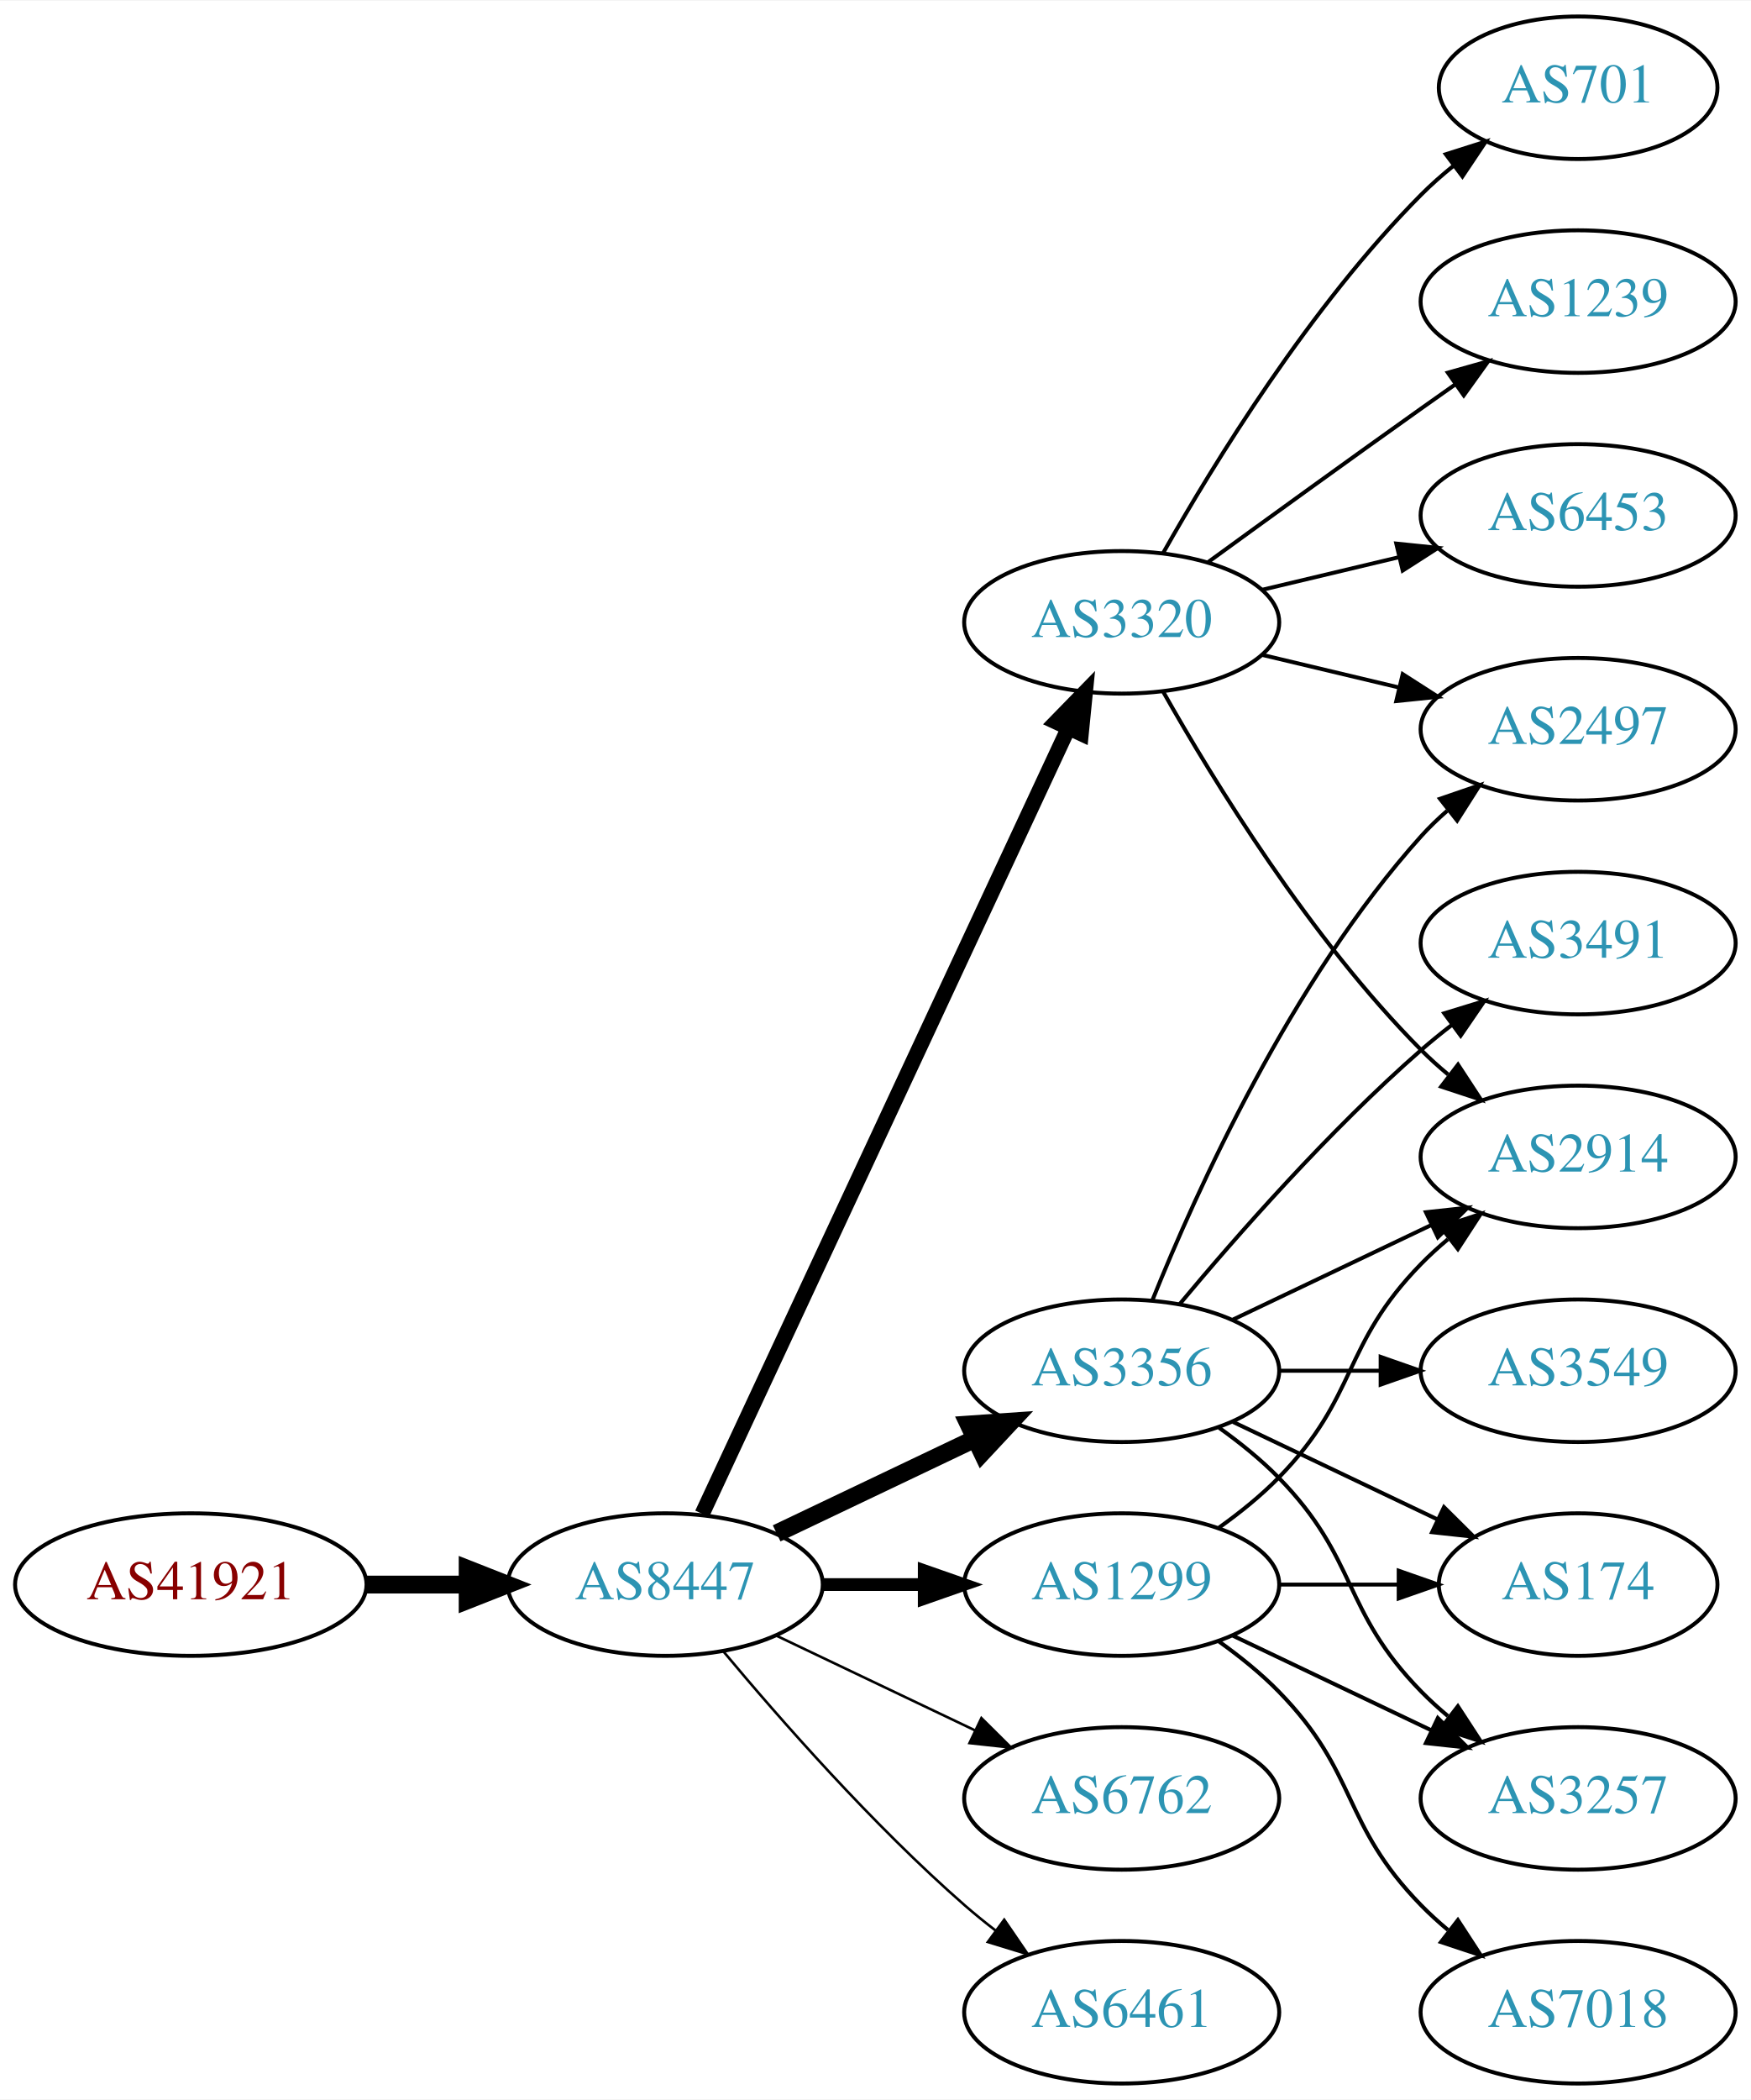
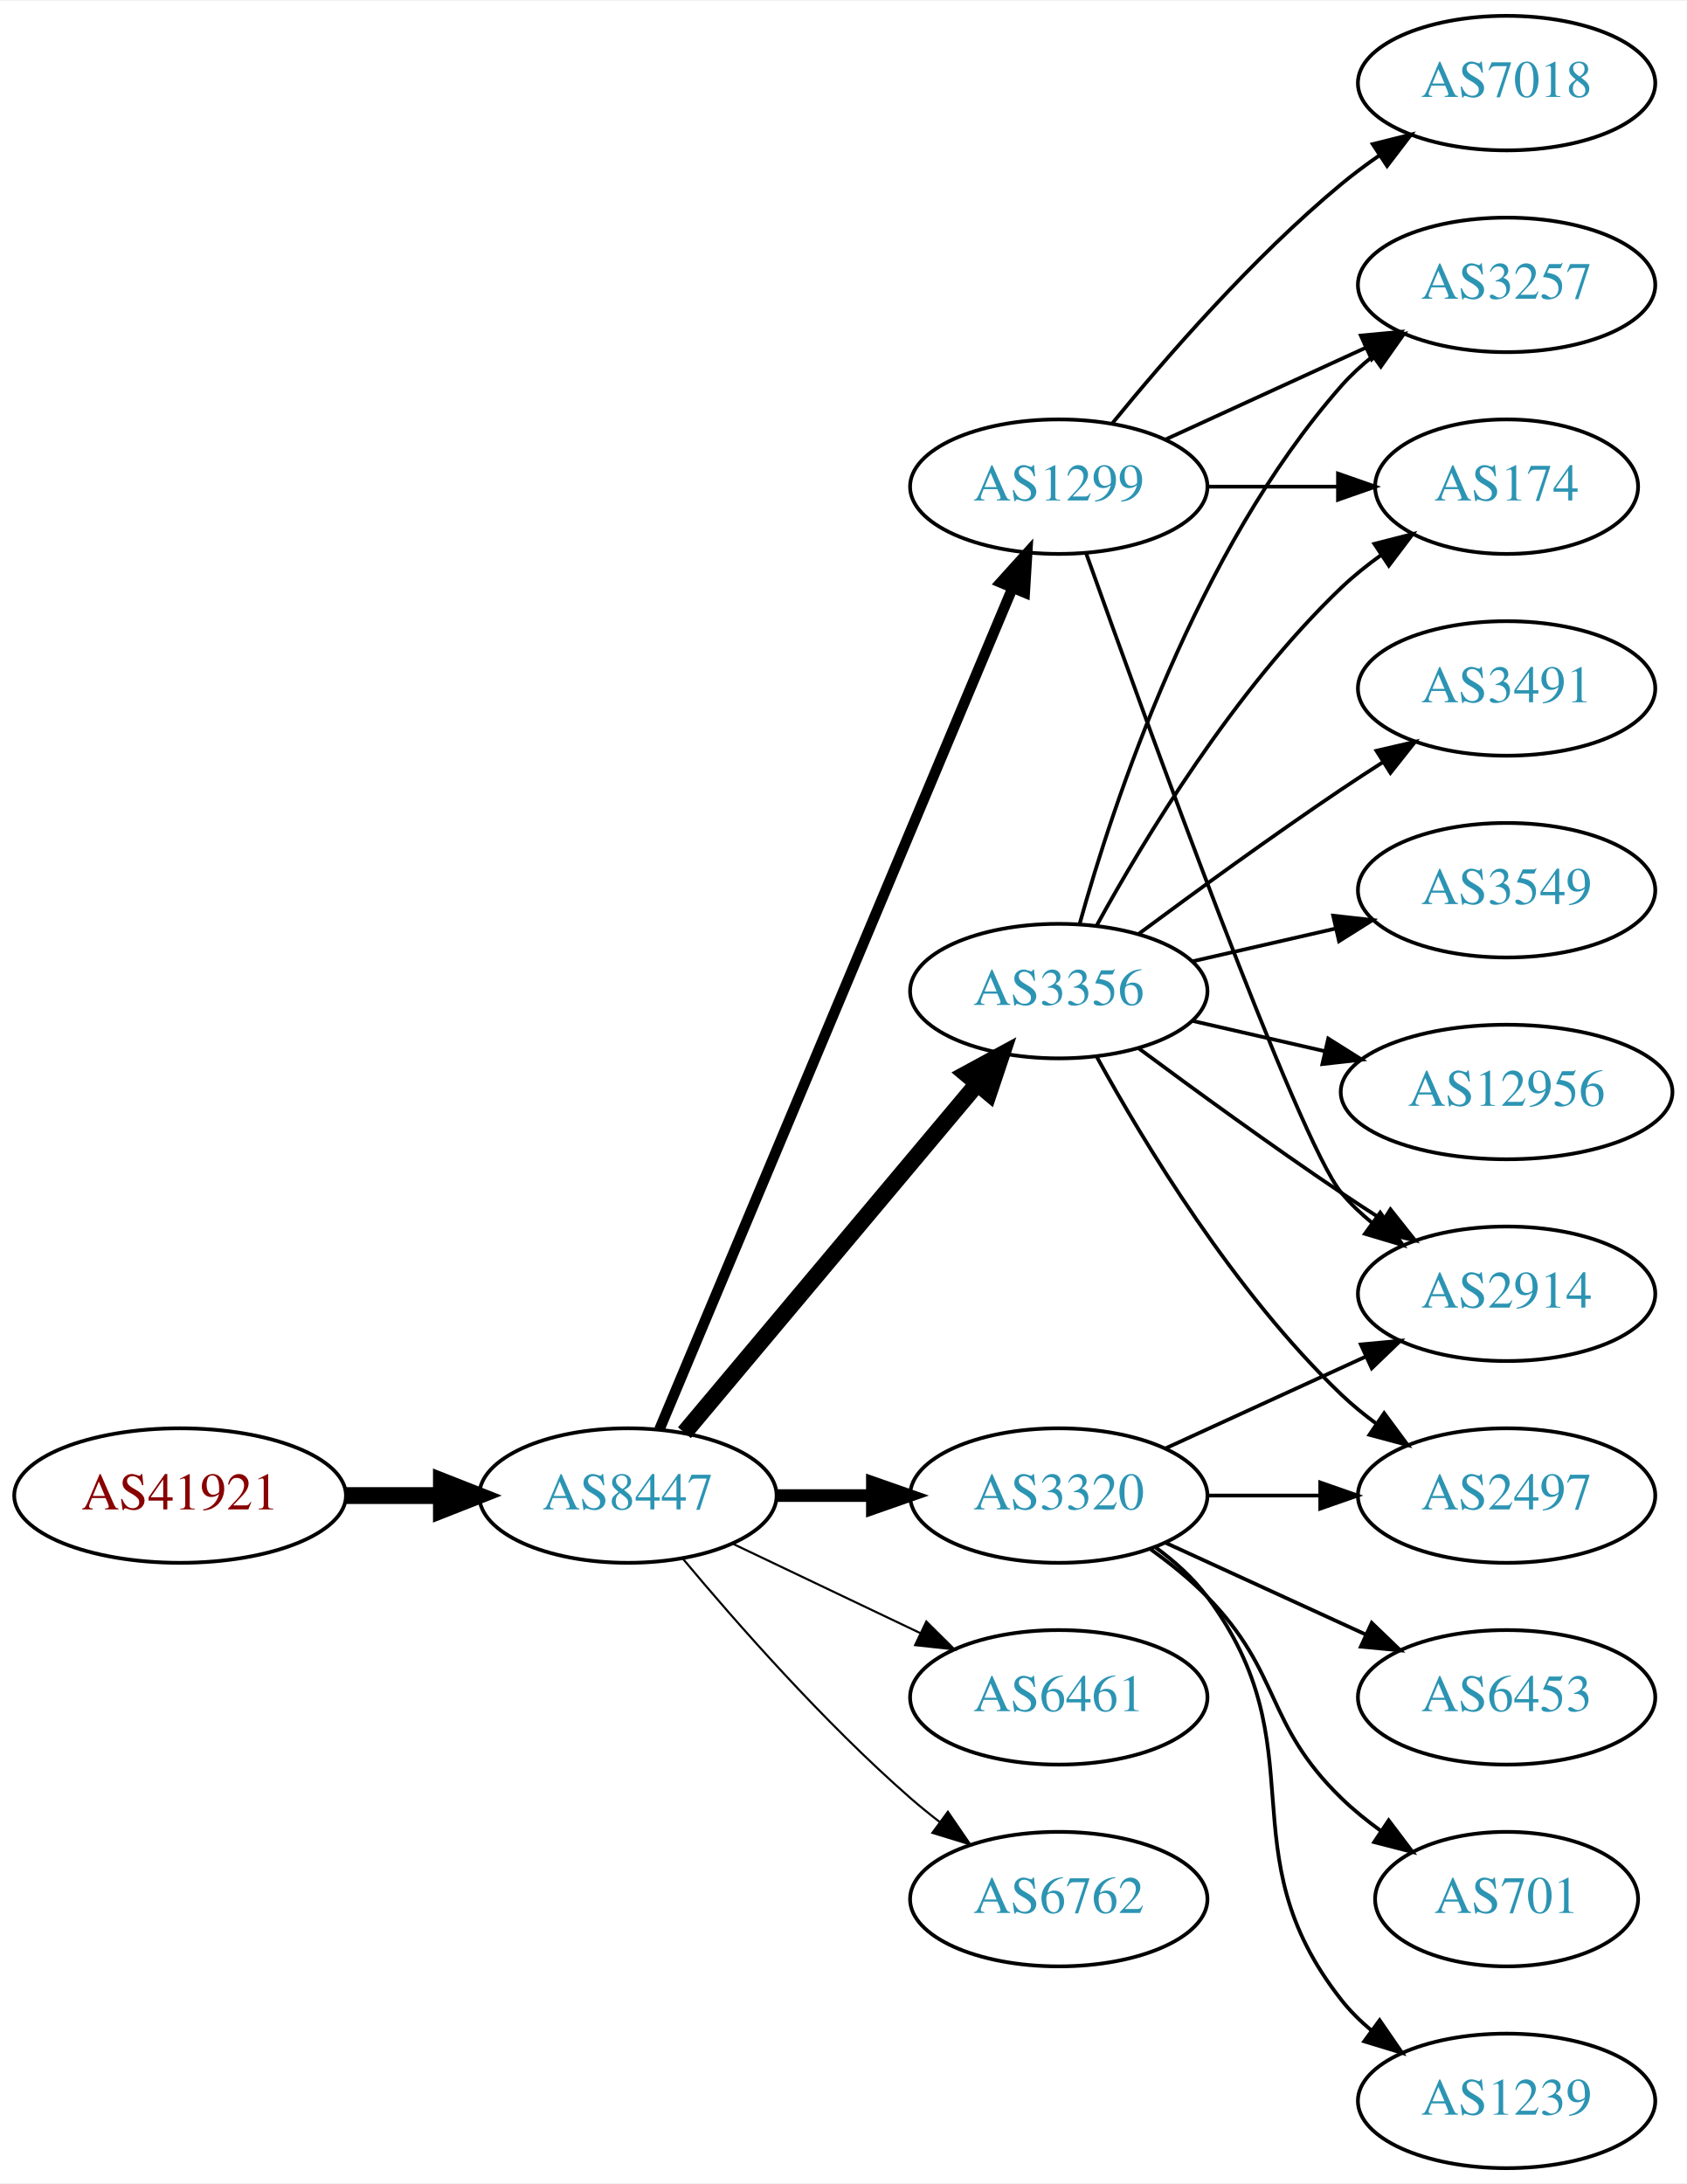
- <svg xmlns="http://www.w3.org/2000/svg" xmlns:xlink="http://www.w3.org/1999/xlink" width="442pt" height="530pt" viewBox="0.00 0.00 442.27 530.00">
-   <g id="graph0" class="graph" transform="scale(1 1) rotate(0) translate(4 526)">
-     <polygon fill="white" stroke="none" points="-4,4 -4,-526 438.271,-526 438.271,4 -4,4" />
+ <svg xmlns="http://www.w3.org/2000/svg" xmlns:xlink="http://www.w3.org/1999/xlink" width="451pt" height="584pt" viewBox="0.00 0.00 451.37 584.00">
+   <g id="graph0" class="graph" transform="scale(1 1) rotate(0) translate(4 580)">
+     <polygon fill="white" stroke="none" points="-4,4 -4,-580 447.37,-580 447.37,4 -4,4" />
    <g id="node1" class="node">
      <g id="a_node1">
        <a xlink:href="/asn/41921" xlink:title="AS41921 ~ B&amp;R Industrial Automation GmbH [AT]">
-           <ellipse fill="#ffffff" stroke="black" cx="44.196" cy="-126" rx="44.393" ry="18" />
-           <text text-anchor="middle" x="44.196" y="-122.3" font-family="Times,serif" font-size="14.00" fill="#880000">AS41921</text>
+           <ellipse fill="#ffffff" stroke="black" cx="44.196" cy="-180" rx="44.393" ry="18" />
+           <text text-anchor="middle" x="44.196" y="-176.3" font-family="Times,serif" font-size="14.00" fill="#880000">AS41921</text>
        </a>
      </g>
    </g>
    <g id="node2" class="node">
      <g id="a_node2">
        <a xlink:href="/asn/8447" xlink:title="AS8447 ~ A1 Telekom Austria AG [AT]">
-           <ellipse fill="#ffffff" stroke="black" cx="164.039" cy="-126" rx="39.794" ry="18" />
-           <text text-anchor="middle" x="164.039" y="-122.3" font-family="Times,serif" font-size="14.00" fill="#2c94b3">AS8447</text>
+           <ellipse fill="#ffffff" stroke="black" cx="164.039" cy="-180" rx="39.794" ry="18" />
+           <text text-anchor="middle" x="164.039" y="-176.3" font-family="Times,serif" font-size="14.00" fill="#2c94b3">AS8447</text>
        </a>
      </g>
    </g>
    <g id="edge1" class="edge">
-       <path fill="none" stroke="black" stroke-width="4.5" d="M88.407,-126C96.72,-126 105.482,-126 113.965,-126" />
-       <polygon fill="black" stroke="black" stroke-width="4.5" points="114.123,-129.938 124.123,-126 114.123,-122.063 114.123,-129.938" />
+       <path fill="none" stroke="black" stroke-width="4.5" d="M88.407,-180C96.72,-180 105.482,-180 113.965,-180" />
+       <polygon fill="black" stroke="black" stroke-width="4.5" points="114.123,-183.938 124.123,-180 114.123,-176.063 114.123,-183.938" />
    </g>
    <g id="node3" class="node">
      <g id="a_node3">
-         <a xlink:href="/asn/3356" xlink:title="AS3356 ~ Level 3 Parent, LLC [US]">
-           <ellipse fill="#ffffff" stroke="black" cx="279.332" cy="-180" rx="39.794" ry="18" />
-           <text text-anchor="middle" x="279.332" y="-176.3" font-family="Times,serif" font-size="14.00" fill="#2c94b3">AS3356</text>
+         <a xlink:href="/asn/1299" xlink:title="AS1299 ~ Telia Carrier [EU]">
+           <ellipse fill="#ffffff" stroke="black" cx="279.332" cy="-450" rx="39.794" ry="18" />
+           <text text-anchor="middle" x="279.332" y="-446.3" font-family="Times,serif" font-size="14.00" fill="#2c94b3">AS1299</text>
        </a>
      </g>
    </g>
    <g id="edge2" class="edge">
-       <path fill="none" stroke="black" stroke-width="4.5" d="M192.175,-138.934C207.169,-146.081 225.99,-155.052 242.213,-162.785" />
-       <polygon fill="black" stroke="black" stroke-width="4.5" points="240.695,-166.423 251.417,-167.171 244.084,-159.314 240.695,-166.423" />
+       <path fill="none" stroke="black" stroke-width="2.812" d="M172.472,-197.715C191.797,-243.771 243.72,-367.514 266.893,-422.739" />
+       <polygon fill="black" stroke="black" stroke-width="2.812" points="263.774,-424.352 270.871,-432.219 270.229,-421.644 263.774,-424.352" />
    </g>
    <g id="node4" class="node">
      <g id="a_node4">
-         <a xlink:href="/asn/3320" xlink:title="AS3320 ~ DTAG [DE]">
-           <ellipse fill="#ffffff" stroke="black" cx="279.332" cy="-369" rx="39.794" ry="18" />
-           <text text-anchor="middle" x="279.332" y="-365.3" font-family="Times,serif" font-size="14.00" fill="#2c94b3">AS3320</text>
+         <a xlink:href="/asn/3356" xlink:title="AS3356 ~ Level 3 Parent, LLC [US]">
+           <ellipse fill="#ffffff" stroke="black" cx="279.332" cy="-315" rx="39.794" ry="18" />
+           <text text-anchor="middle" x="279.332" y="-311.3" font-family="Times,serif" font-size="14.00" fill="#2c94b3">AS3356</text>
        </a>
      </g>
    </g>
    <g id="edge3" class="edge">
-       <path fill="none" stroke="black" stroke-width="3.857" d="M173.369,-143.868C193.059,-186.101 242.559,-292.272 265.849,-342.227" />
-       <polygon fill="black" stroke="black" stroke-width="3.857" points="262.744,-343.849 270.141,-351.433 269.088,-340.891 262.744,-343.849" />
+       <path fill="none" stroke="black" stroke-width="4.5" d="M179.158,-196.825C198.833,-220.269 234.637,-262.934 257.415,-290.076" />
+       <polygon fill="black" stroke="black" stroke-width="4.5" points="254.59,-292.834 264.034,-297.963 260.622,-287.772 254.59,-292.834" />
    </g>
    <g id="node5" class="node">
      <g id="a_node5">
-         <a xlink:href="/asn/1299" xlink:title="AS1299 ~ Telia Carrier [EU]">
-           <ellipse fill="#ffffff" stroke="black" cx="279.332" cy="-126" rx="39.794" ry="18" />
-           <text text-anchor="middle" x="279.332" y="-122.3" font-family="Times,serif" font-size="14.00" fill="#2c94b3">AS1299</text>
+         <a xlink:href="/asn/3320" xlink:title="AS3320 ~ DTAG [DE]">
+           <ellipse fill="#ffffff" stroke="black" cx="279.332" cy="-180" rx="39.794" ry="18" />
+           <text text-anchor="middle" x="279.332" y="-176.3" font-family="Times,serif" font-size="14.00" fill="#2c94b3">AS3320</text>
        </a>
      </g>
    </g>
    <g id="edge4" class="edge">
-       <path fill="none" stroke="black" stroke-width="3.214" d="M203.711,-126C211.914,-126 220.678,-126 229.21,-126" />
-       <polygon fill="black" stroke="black" stroke-width="3.214" points="229.449,-129.5 239.449,-126 229.449,-122.5 229.449,-129.5" />
+       <path fill="none" stroke="black" stroke-width="3.375" d="M203.711,-180C211.914,-180 220.678,-180 229.21,-180" />
+       <polygon fill="black" stroke="black" stroke-width="3.375" points="229.449,-183.5 239.449,-180 229.449,-176.5 229.449,-183.5" />
    </g>
    <g id="node6" class="node">
      <g id="a_node6">
+         <a xlink:href="/asn/6461" xlink:title="AS6461 ~ Zayo Bandwidth [US]">
+           <ellipse fill="#ffffff" stroke="black" cx="279.332" cy="-126" rx="39.794" ry="18" />
+           <text text-anchor="middle" x="279.332" y="-122.3" font-family="Times,serif" font-size="14.00" fill="#2c94b3">AS6461</text>
+         </a>
+       </g>
+     </g>
+     <g id="edge5" class="edge">
+       <path fill="none" stroke="black" stroke-width="0.562" d="M192.175,-167.066C207.169,-159.919 225.99,-150.948 242.213,-143.215" />
+       <polygon fill="black" stroke="black" stroke-width="0.562" points="243.895,-146.291 251.417,-138.829 240.884,-139.972 243.895,-146.291" />
+     </g>
+     <g id="node7" class="node">
+       <g id="a_node7">
        <a xlink:href="/asn/6762" xlink:title="AS6762 ~ TELECOM ITALIA SPARKLE S.p.A. [IT]">
          <ellipse fill="#ffffff" stroke="black" cx="279.332" cy="-72" rx="39.794" ry="18" />
          <text text-anchor="middle" x="279.332" y="-68.3" font-family="Times,serif" font-size="14.00" fill="#2c94b3">AS6762</text>
        </a>
      </g>
    </g>
-     <g id="edge5" class="edge">
-       <path fill="none" stroke="black" stroke-width="0.643" d="M192.175,-113.066C207.169,-105.919 225.99,-96.948 242.213,-89.215" />
-       <polygon fill="black" stroke="black" stroke-width="0.643" points="243.895,-92.291 251.417,-84.829 240.884,-85.972 243.895,-92.291" />
-     </g>
-     <g id="node7" class="node">
-       <g id="a_node7">
-         <a xlink:href="/asn/6461" xlink:title="AS6461 ~ Zayo Bandwidth [US]">
-           <ellipse fill="#ffffff" stroke="black" cx="279.332" cy="-18" rx="39.794" ry="18" />
-           <text text-anchor="middle" x="279.332" y="-14.3" font-family="Times,serif" font-size="14.00" fill="#2c94b3">AS6461</text>
-         </a>
-       </g>
-     </g>
    <g id="edge6" class="edge">
-       <path fill="none" stroke="black" stroke-width="0.643" d="M178.669,-109.183C192.951,-92.071 216.498,-65.255 239.685,-45 242.151,-42.846 244.789,-40.706 247.487,-38.628" />
-       <polygon fill="black" stroke="black" stroke-width="0.643" points="249.66,-41.375 255.641,-32.63 245.512,-35.736 249.66,-41.375" />
+       <path fill="none" stroke="black" stroke-width="0.562" d="M178.669,-163.183C192.951,-146.071 216.498,-119.255 239.685,-99 242.151,-96.846 244.789,-94.706 247.487,-92.628" />
+       <polygon fill="black" stroke="black" stroke-width="0.562" points="249.66,-95.375 255.641,-86.63 245.512,-89.736 249.66,-95.375" />
    </g>
    <g id="node8" class="node">
      <g id="a_node8">
-         <a xlink:href="/asn/3549" xlink:title="AS3549 ~ Level 3 Parent, LLC [US]">
-           <ellipse fill="#ffffff" stroke="black" cx="394.625" cy="-180" rx="39.794" ry="18" />
-           <text text-anchor="middle" x="394.625" y="-176.3" font-family="Times,serif" font-size="14.00" fill="#2c94b3">AS3549</text>
+         <a xlink:href="/asn/174" xlink:title="AS174 ~ Cogent Communications [US]">
+           <ellipse fill="#ffffff" stroke="black" cx="399.174" cy="-450" rx="35.194" ry="18" />
+           <text text-anchor="middle" x="399.174" y="-446.3" font-family="Times,serif" font-size="14.00" fill="#2c94b3">AS174</text>
        </a>
      </g>
    </g>
    <g id="edge7" class="edge">
-       <path fill="none" stroke="black" d="M319.004,-180C327.207,-180 335.971,-180 344.503,-180" />
-       <polygon fill="black" stroke="black" points="344.742,-183.5 354.742,-180 344.742,-176.5 344.742,-183.5" />
+       <path fill="none" stroke="black" d="M319.244,-450C330.331,-450 342.491,-450 353.873,-450" />
+       <polygon fill="black" stroke="black" points="354.055,-453.5 364.055,-450 354.055,-446.5 354.055,-453.5" />
    </g>
    <g id="node9" class="node">
      <g id="a_node9">
-         <a xlink:href="/asn/2914" xlink:title="AS2914 ~ NTT America, Inc. [US]">
-           <ellipse fill="#ffffff" stroke="black" cx="394.625" cy="-234" rx="39.794" ry="18" />
-           <text text-anchor="middle" x="394.625" y="-230.3" font-family="Times,serif" font-size="14.00" fill="#2c94b3">AS2914</text>
+         <a xlink:href="/asn/3257" xlink:title="AS3257 ~ GTT [DE]">
+           <ellipse fill="#ffffff" stroke="black" cx="399.174" cy="-504" rx="39.794" ry="18" />
+           <text text-anchor="middle" x="399.174" y="-500.3" font-family="Times,serif" font-size="14.00" fill="#2c94b3">AS3257</text>
        </a>
      </g>
    </g>
    <g id="edge8" class="edge">
-       <path fill="none" stroke="black" d="M307.468,-192.934C322.462,-200.081 341.283,-209.052 357.506,-216.785" />
-       <polygon fill="black" stroke="black" points="356.177,-220.028 366.71,-221.171 359.188,-213.709 356.177,-220.028" />
+       <path fill="none" stroke="black" d="M307.96,-462.661C323.917,-469.973 344.188,-479.261 361.471,-487.181" />
+       <polygon fill="black" stroke="black" points="360.169,-490.435 370.718,-491.419 363.085,-484.071 360.169,-490.435" />
    </g>
    <g id="node10" class="node">
      <g id="a_node10">
-         <a xlink:href="/asn/174" xlink:title="AS174 ~ Cogent Communications [US]">
-           <ellipse fill="#ffffff" stroke="black" cx="394.625" cy="-126" rx="35.194" ry="18" />
-           <text text-anchor="middle" x="394.625" y="-122.3" font-family="Times,serif" font-size="14.00" fill="#2c94b3">AS174</text>
+         <a xlink:href="/asn/7018" xlink:title="AS7018 ~ AT&amp;T Services, Inc. [US]">
+           <ellipse fill="#ffffff" stroke="black" cx="399.174" cy="-558" rx="39.794" ry="18" />
+           <text text-anchor="middle" x="399.174" y="-554.3" font-family="Times,serif" font-size="14.00" fill="#2c94b3">AS7018</text>
        </a>
      </g>
    </g>
    <g id="edge9" class="edge">
-       <path fill="none" stroke="black" d="M307.468,-167.066C322.9,-159.71 342.385,-150.423 358.92,-142.541" />
-       <polygon fill="black" stroke="black" points="360.741,-145.551 368.262,-138.089 357.729,-139.232 360.741,-145.551" />
+       <path fill="none" stroke="black" d="M293.751,-467.065C307.865,-484.375 331.28,-511.345 354.978,-531 358.194,-533.668 361.695,-536.27 365.265,-538.741" />
+       <polygon fill="black" stroke="black" points="363.343,-541.666 373.622,-544.236 367.189,-535.817 363.343,-541.666" />
    </g>
    <g id="node11" class="node">
      <g id="a_node11">
-         <a xlink:href="/asn/2497" xlink:title="AS2497 ~ Internet Initiative Japan Inc. [JP]">
-           <ellipse fill="#ffffff" stroke="black" cx="394.625" cy="-342" rx="39.794" ry="18" />
-           <text text-anchor="middle" x="394.625" y="-338.3" font-family="Times,serif" font-size="14.00" fill="#2c94b3">AS2497</text>
+         <a xlink:href="/asn/2914" xlink:title="AS2914 ~ NTT America, Inc. [US]">
+           <ellipse fill="#ffffff" stroke="black" cx="399.174" cy="-234" rx="39.794" ry="18" />
+           <text text-anchor="middle" x="399.174" y="-230.3" font-family="Times,serif" font-size="14.00" fill="#2c94b3">AS2914</text>
        </a>
      </g>
    </g>
    <g id="edge10" class="edge">
-       <path fill="none" stroke="black" d="M287.079,-197.787C298.13,-225.243 322.184,-278.578 354.978,-315 356.98,-317.224 359.199,-319.363 361.532,-321.397" />
-       <polygon fill="black" stroke="black" points="359.73,-324.433 369.751,-327.873 364.062,-318.935 359.73,-324.433" />
+       <path fill="none" stroke="black" d="M286.662,-432.14C302.502,-387.733 343.411,-274.897 354.978,-261 357.383,-258.111 360.179,-255.437 363.172,-252.987" />
+       <polygon fill="black" stroke="black" points="365.361,-255.723 371.415,-247.027 361.26,-250.05 365.361,-255.723" />
+     </g>
+     <g id="edge13" class="edge">
+       <path fill="none" stroke="black" d="M289.573,-332.713C302.118,-355.561 326.295,-395.611 354.978,-423 358.232,-426.107 361.899,-429.046 365.685,-431.76" />
+       <polygon fill="black" stroke="black" points="363.788,-434.701 374.054,-437.322 367.663,-428.872 363.788,-434.701" />
+     </g>
+     <g id="edge14" class="edge">
+       <path fill="none" stroke="black" d="M284.904,-332.946C293.81,-364.995 316.094,-432.842 354.978,-477 357.462,-479.821 360.312,-482.449 363.337,-484.871" />
+       <polygon fill="black" stroke="black" points="361.455,-487.828 371.627,-490.791 365.523,-482.131 361.455,-487.828" />
+     </g>
+     <g id="edge12" class="edge">
+       <path fill="none" stroke="black" d="M300.662,-299.723C315.524,-288.696 336.269,-273.593 354.978,-261 358.527,-258.611 362.277,-256.161 366.026,-253.758" />
+       <polygon fill="black" stroke="black" points="368.094,-256.591 374.674,-248.288 364.352,-250.675 368.094,-256.591" />
    </g>
    <g id="node12" class="node">
      <g id="a_node12">
-         <a xlink:href="/asn/3257" xlink:title="AS3257 ~ GTT [DE]">
-           <ellipse fill="#ffffff" stroke="black" cx="394.625" cy="-72" rx="39.794" ry="18" />
-           <text text-anchor="middle" x="394.625" y="-68.3" font-family="Times,serif" font-size="14.00" fill="#2c94b3">AS3257</text>
+         <a xlink:href="/asn/3549" xlink:title="AS3549 ~ Level 3 Parent, LLC [US]">
+           <ellipse fill="#ffffff" stroke="black" cx="399.174" cy="-342" rx="39.794" ry="18" />
+           <text text-anchor="middle" x="399.174" y="-338.3" font-family="Times,serif" font-size="14.00" fill="#2c94b3">AS3549</text>
        </a>
      </g>
    </g>
    <g id="edge11" class="edge">
-       <path fill="none" stroke="black" d="M303.926,-165.611C309.182,-161.852 314.513,-157.563 318.978,-153 339.151,-132.383 334.806,-119.617 354.978,-99 357.071,-96.861 359.354,-94.782 361.731,-92.79" />
-       <polygon fill="black" stroke="black" points="364.249,-95.268 370.031,-86.389 359.974,-89.725 364.249,-95.268" />
+       <path fill="none" stroke="black" d="M315.051,-322.955C327.051,-325.704 340.672,-328.825 353.364,-331.733" />
+       <polygon fill="black" stroke="black" points="352.767,-335.187 363.296,-334.009 354.33,-328.364 352.767,-335.187" />
    </g>
    <g id="node13" class="node">
      <g id="a_node13">
-         <a xlink:href="/asn/3491" xlink:title="AS3491 ~ PCCW Global, Inc. [US]">
-           <ellipse fill="#ffffff" stroke="black" cx="394.625" cy="-288" rx="39.794" ry="18" />
-           <text text-anchor="middle" x="394.625" y="-284.3" font-family="Times,serif" font-size="14.00" fill="#2c94b3">AS3491</text>
-         </a>
-       </g>
-     </g>
-     <g id="edge12" class="edge">
-       <path fill="none" stroke="black" d="M293.962,-196.817C308.244,-213.929 331.791,-240.745 354.978,-261 357.444,-263.154 360.082,-265.294 362.78,-267.372" />
-       <polygon fill="black" stroke="black" points="360.805,-270.264 370.934,-273.37 364.953,-264.625 360.805,-270.264" />
-     </g>
-     <g id="edge16" class="edge">
-       <path fill="none" stroke="black" d="M289.791,-351.51C302.573,-328.904 327.005,-289.114 354.978,-261 357.089,-258.879 359.385,-256.812 361.77,-254.829" />
-       <polygon fill="black" stroke="black" points="364.286,-257.31 370.086,-248.444 360.023,-251.758 364.286,-257.31" />
-     </g>
-     <g id="edge17" class="edge">
-       <path fill="none" stroke="black" d="M314.939,-360.752C325.81,-358.162 337.964,-355.265 349.407,-352.538" />
-       <polygon fill="black" stroke="black" points="350.313,-355.92 359.229,-350.197 348.69,-349.111 350.313,-355.92" />
+         <a xlink:href="/asn/12956" xlink:title="AS12956 ~ TELXIUS [ES]">
+           <ellipse fill="#ffffff" stroke="black" cx="399.174" cy="-288" rx="44.393" ry="18" />
+           <text text-anchor="middle" x="399.174" y="-284.3" font-family="Times,serif" font-size="14.00" fill="#2c94b3">AS12956</text>
+         </a>
+       </g>
+     </g>
+     <g id="edge15" class="edge">
+       <path fill="none" stroke="black" d="M315.051,-307.045C326.189,-304.493 338.725,-301.621 350.618,-298.896" />
+       <polygon fill="black" stroke="black" points="351.446,-302.297 360.412,-296.652 349.883,-295.474 351.446,-302.297" />
    </g>
    <g id="node14" class="node">
      <g id="a_node14">
-         <a xlink:href="/asn/701" xlink:title="AS701 ~ UUNET [US]">
-           <ellipse fill="#ffffff" stroke="black" cx="394.625" cy="-504" rx="35.194" ry="18" />
-           <text text-anchor="middle" x="394.625" y="-500.3" font-family="Times,serif" font-size="14.00" fill="#2c94b3">AS701</text>
-         </a>
-       </g>
-     </g>
-     <g id="edge13" class="edge">
-       <path fill="none" stroke="black" d="M289.791,-386.49C302.573,-409.096 327.005,-448.886 354.978,-477 357.478,-479.513 360.239,-481.949 363.1,-484.261" />
-       <polygon fill="black" stroke="black" points="361.198,-487.21 371.297,-490.413 365.401,-481.611 361.198,-487.21" />
+         <a xlink:href="/asn/2497" xlink:title="AS2497 ~ Internet Initiative Japan Inc. [JP]">
+           <ellipse fill="#ffffff" stroke="black" cx="399.174" cy="-180" rx="39.794" ry="18" />
+           <text text-anchor="middle" x="399.174" y="-176.3" font-family="Times,serif" font-size="14.00" fill="#2c94b3">AS2497</text>
+         </a>
+       </g>
+     </g>
+     <g id="edge16" class="edge">
+       <path fill="none" stroke="black" d="M289.573,-297.287C302.118,-274.439 326.295,-234.389 354.978,-207 357.846,-204.261 361.035,-201.653 364.344,-199.215" />
+       <polygon fill="black" stroke="black" points="366.407,-202.044 372.704,-193.523 362.468,-196.258 366.407,-202.044" />
    </g>
    <g id="node15" class="node">
      <g id="a_node15">
-         <a xlink:href="/asn/1239" xlink:title="AS1239 ~ Sprint [US]">
-           <ellipse fill="#ffffff" stroke="black" cx="394.625" cy="-450" rx="39.794" ry="18" />
-           <text text-anchor="middle" x="394.625" y="-446.3" font-family="Times,serif" font-size="14.00" fill="#2c94b3">AS1239</text>
-         </a>
-       </g>
-     </g>
-     <g id="edge14" class="edge">
-       <path fill="none" stroke="black" d="M301.18,-384.222C316.114,-395.091 336.727,-410.025 354.978,-423 357.799,-425.005 360.742,-427.085 363.69,-429.159" />
-       <polygon fill="black" stroke="black" points="361.717,-432.05 371.914,-434.926 365.736,-426.319 361.717,-432.05" />
+         <a xlink:href="/asn/3491" xlink:title="AS3491 ~ PCCW Global, Inc. [US]">
+           <ellipse fill="#ffffff" stroke="black" cx="399.174" cy="-396" rx="39.794" ry="18" />
+           <text text-anchor="middle" x="399.174" y="-392.3" font-family="Times,serif" font-size="14.00" fill="#2c94b3">AS3491</text>
+         </a>
+       </g>
+     </g>
+     <g id="edge17" class="edge">
+       <path fill="none" stroke="black" d="M300.662,-330.277C315.524,-341.304 336.269,-356.407 354.978,-369 358.527,-371.389 362.277,-373.839 366.026,-376.242" />
+       <polygon fill="black" stroke="black" points="364.352,-379.325 374.674,-381.712 368.094,-373.409 364.352,-379.325" />
+     </g>
+     <g id="edge22" class="edge">
+       <path fill="none" stroke="black" d="M307.96,-192.661C323.917,-199.973 344.188,-209.261 361.471,-217.181" />
+       <polygon fill="black" stroke="black" points="360.169,-220.435 370.718,-221.419 363.085,-214.071 360.169,-220.435" />
+     </g>
+     <g id="edge18" class="edge">
+       <path fill="none" stroke="black" d="M319.244,-180C328.798,-180 339.147,-180 349.11,-180" />
+       <polygon fill="black" stroke="black" points="349.302,-183.5 359.302,-180 349.302,-176.5 349.302,-183.5" />
    </g>
    <g id="node16" class="node">
      <g id="a_node16">
        <a xlink:href="/asn/6453" xlink:title="AS6453 ~ TATA COMMUNICATIONS (AMERICA) INC [US]">
-           <ellipse fill="#ffffff" stroke="black" cx="394.625" cy="-396" rx="39.794" ry="18" />
-           <text text-anchor="middle" x="394.625" y="-392.3" font-family="Times,serif" font-size="14.00" fill="#2c94b3">AS6453</text>
-         </a>
-       </g>
-     </g>
-     <g id="edge15" class="edge">
-       <path fill="none" stroke="black" d="M314.939,-377.248C325.81,-379.838 337.964,-382.735 349.407,-385.462" />
-       <polygon fill="black" stroke="black" points="348.69,-388.889 359.229,-387.803 350.313,-382.08 348.69,-388.889" />
-     </g>
-     <g id="edge21" class="edge">
-       <path fill="none" stroke="black" d="M303.926,-140.389C309.182,-144.148 314.513,-148.437 318.978,-153 339.151,-173.617 334.806,-186.383 354.978,-207 357.071,-209.139 359.354,-211.218 361.731,-213.21" />
-       <polygon fill="black" stroke="black" points="359.974,-216.275 370.031,-219.611 364.249,-210.732 359.974,-216.275" />
-     </g>
-     <g id="edge18" class="edge">
-       <path fill="none" stroke="black" d="M319.004,-126C328.709,-126 339.2,-126 349.163,-126" />
-       <polygon fill="black" stroke="black" points="349.299,-129.5 359.299,-126 349.299,-122.5 349.299,-129.5" />
-     </g>
-     <g id="edge20" class="edge">
-       <path fill="none" stroke="black" d="M307.468,-113.066C322.462,-105.919 341.283,-96.948 357.506,-89.215" />
-       <polygon fill="black" stroke="black" points="359.188,-92.291 366.71,-84.829 356.177,-85.972 359.188,-92.291" />
+           <ellipse fill="#ffffff" stroke="black" cx="399.174" cy="-126" rx="39.794" ry="18" />
+           <text text-anchor="middle" x="399.174" y="-122.3" font-family="Times,serif" font-size="14.00" fill="#2c94b3">AS6453</text>
+         </a>
+       </g>
+     </g>
+     <g id="edge19" class="edge">
+       <path fill="none" stroke="black" d="M307.96,-167.339C323.917,-160.027 344.188,-150.739 361.471,-142.819" />
+       <polygon fill="black" stroke="black" points="363.085,-145.929 370.718,-138.581 360.169,-139.565 363.085,-145.929" />
    </g>
    <g id="node17" class="node">
      <g id="a_node17">
-         <a xlink:href="/asn/7018" xlink:title="AS7018 ~ AT&amp;T Services, Inc. [US]">
-           <ellipse fill="#ffffff" stroke="black" cx="394.625" cy="-18" rx="39.794" ry="18" />
-           <text text-anchor="middle" x="394.625" y="-14.3" font-family="Times,serif" font-size="14.00" fill="#2c94b3">AS7018</text>
-         </a>
-       </g>
-     </g>
-     <g id="edge19" class="edge">
-       <path fill="none" stroke="black" d="M303.926,-111.611C309.182,-107.852 314.513,-103.563 318.978,-99 339.151,-78.383 334.806,-65.617 354.978,-45 357.071,-42.861 359.354,-40.782 361.731,-38.79" />
-       <polygon fill="black" stroke="black" points="364.249,-41.268 370.031,-32.389 359.974,-35.725 364.249,-41.268" />
+         <a xlink:href="/asn/701" xlink:title="AS701 ~ UUNET [US]">
+           <ellipse fill="#ffffff" stroke="black" cx="399.174" cy="-72" rx="35.194" ry="18" />
+           <text text-anchor="middle" x="399.174" y="-68.3" font-family="Times,serif" font-size="14.00" fill="#2c94b3">AS701</text>
+         </a>
+       </g>
+     </g>
+     <g id="edge20" class="edge">
+       <path fill="none" stroke="black" d="M303.926,-165.611C309.182,-161.852 314.513,-157.563 318.978,-153 339.151,-132.383 334.285,-119.094 354.978,-99 358.206,-95.866 361.857,-92.911 365.635,-90.188" />
+       <polygon fill="black" stroke="black" points="367.614,-93.075 373.995,-84.617 363.732,-87.25 367.614,-93.075" />
+     </g>
+     <g id="node18" class="node">
+       <g id="a_node18">
+         <a xlink:href="/asn/1239" xlink:title="AS1239 ~ Sprint [US]">
+           <ellipse fill="#ffffff" stroke="black" cx="399.174" cy="-18" rx="39.794" ry="18" />
+           <text text-anchor="middle" x="399.174" y="-14.3" font-family="Times,serif" font-size="14.00" fill="#2c94b3">AS1239</text>
+         </a>
+       </g>
+     </g>
+     <g id="edge21" class="edge">
+       <path fill="none" stroke="black" d="M305.262,-166.118C310.338,-162.389 315.256,-157.984 318.978,-153 349.249,-112.458 323.679,-84.754 354.978,-45 357.303,-42.047 360.047,-39.33 363.006,-36.853" />
+       <polygon fill="black" stroke="black" points="365.199,-39.585 371.203,-30.855 361.065,-33.936 365.199,-39.585" />
    </g>
  </g>
</svg>
